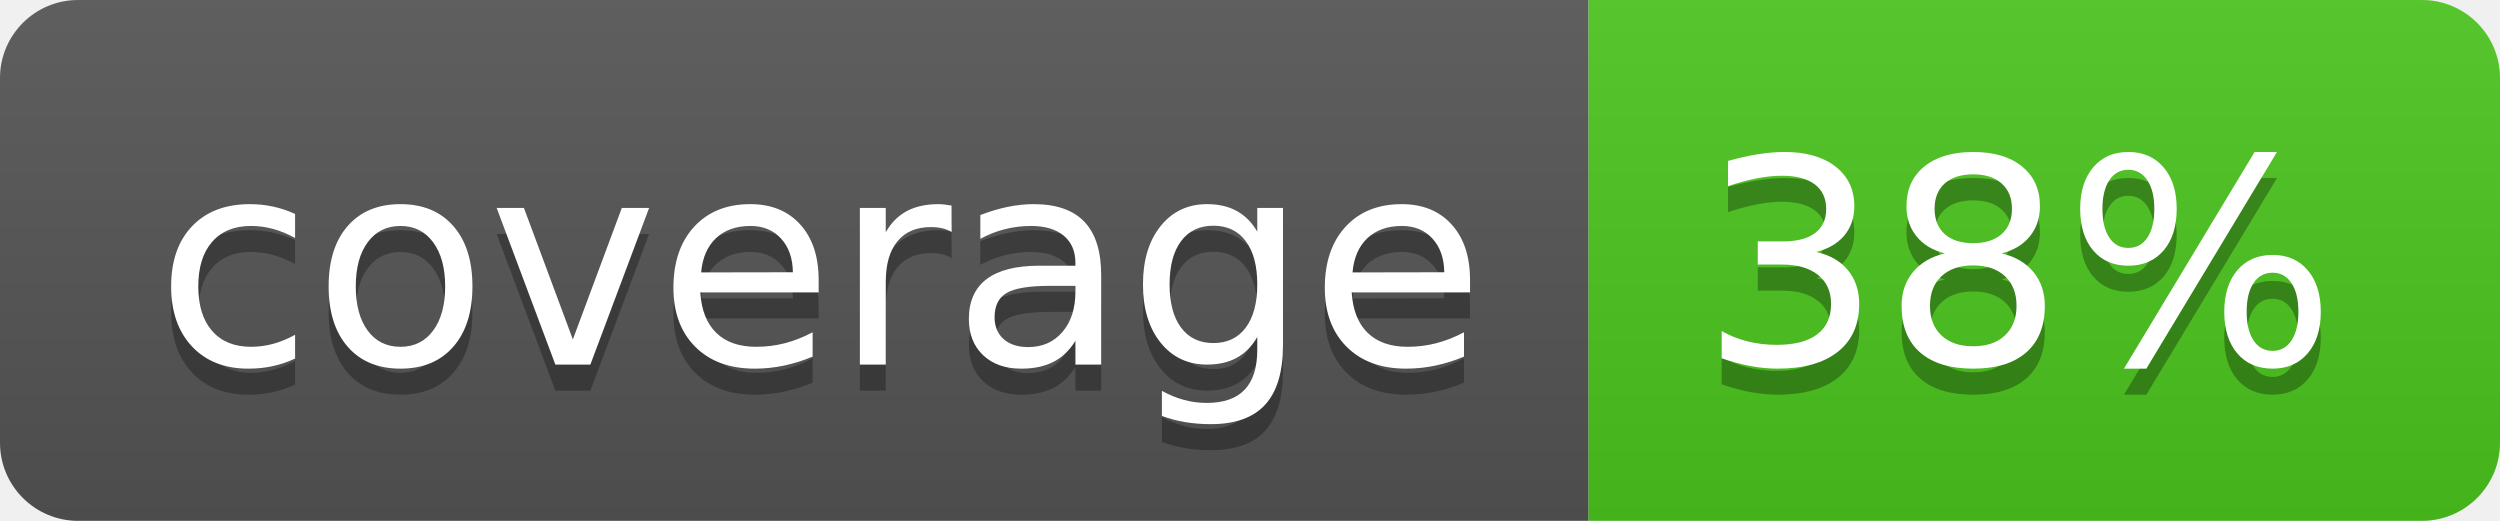
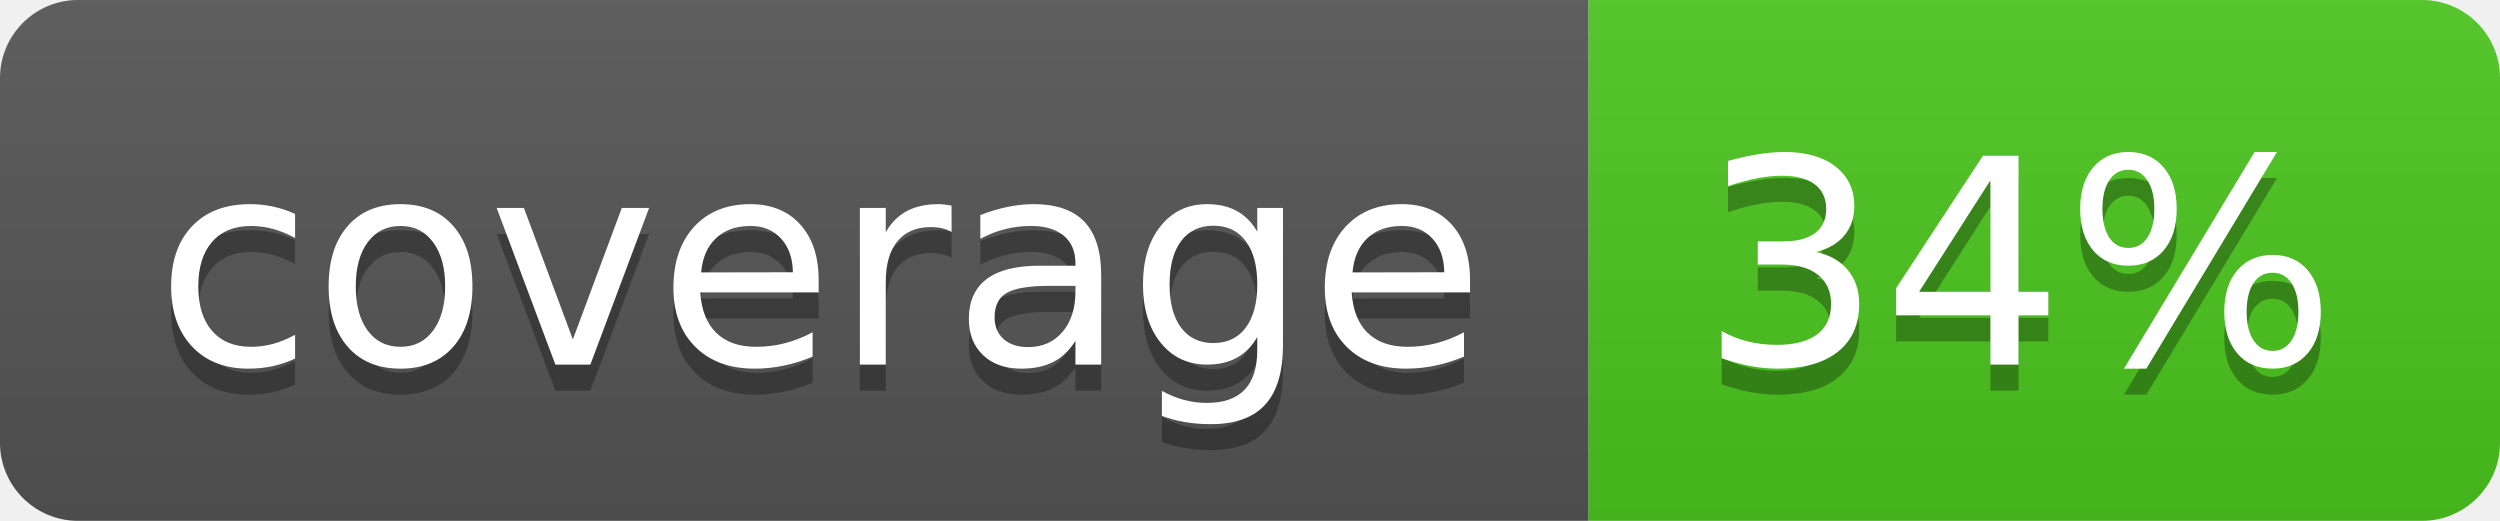
<svg xmlns="http://www.w3.org/2000/svg" width="96" height="20">
  <linearGradient id="b" x2="0" y2="100%">
    <stop offset="0" stop-color="#bbb" stop-opacity=".1" />
    <stop offset="1" stop-opacity=".1" />
  </linearGradient>
  <clipPath id="a">
    <rect width="96" height="20" rx="3" fill="#fff" />
  </clipPath>
  <g clip-path="url(#a)">
    <path fill="#555" d="M0 0h61v20H0z" />
    <path fill="#4CC61E" d="M61 0h35v20H61z" />
    <path fill="url(#b)" d="M0 0h96v20H0z" />
  </g>
  <g fill="#fff" text-anchor="middle" font-family="DejaVu Sans,Verdana,Geneva,sans-serif" font-size="110">
    <text x="315" y="150" fill="#010101" fill-opacity=".3" transform="scale(.1)" textLength="510">coverage</text>
    <text x="315" y="140" transform="scale(.1)" textLength="510">coverage</text>
-     <text x="775" y="150" fill="#010101" fill-opacity=".3" transform="scale(.1)" textLength="250">38%</text>
-     <text x="775" y="140" transform="scale(.1)" textLength="250">38%</text>
+     <text x="775" y="150" fill="#010101" fill-opacity=".3" transform="scale(.1)" textLength="250">34%</text>
+     <text x="775" y="140" transform="scale(.1)" textLength="250">34%</text>
  </g>
</svg>
